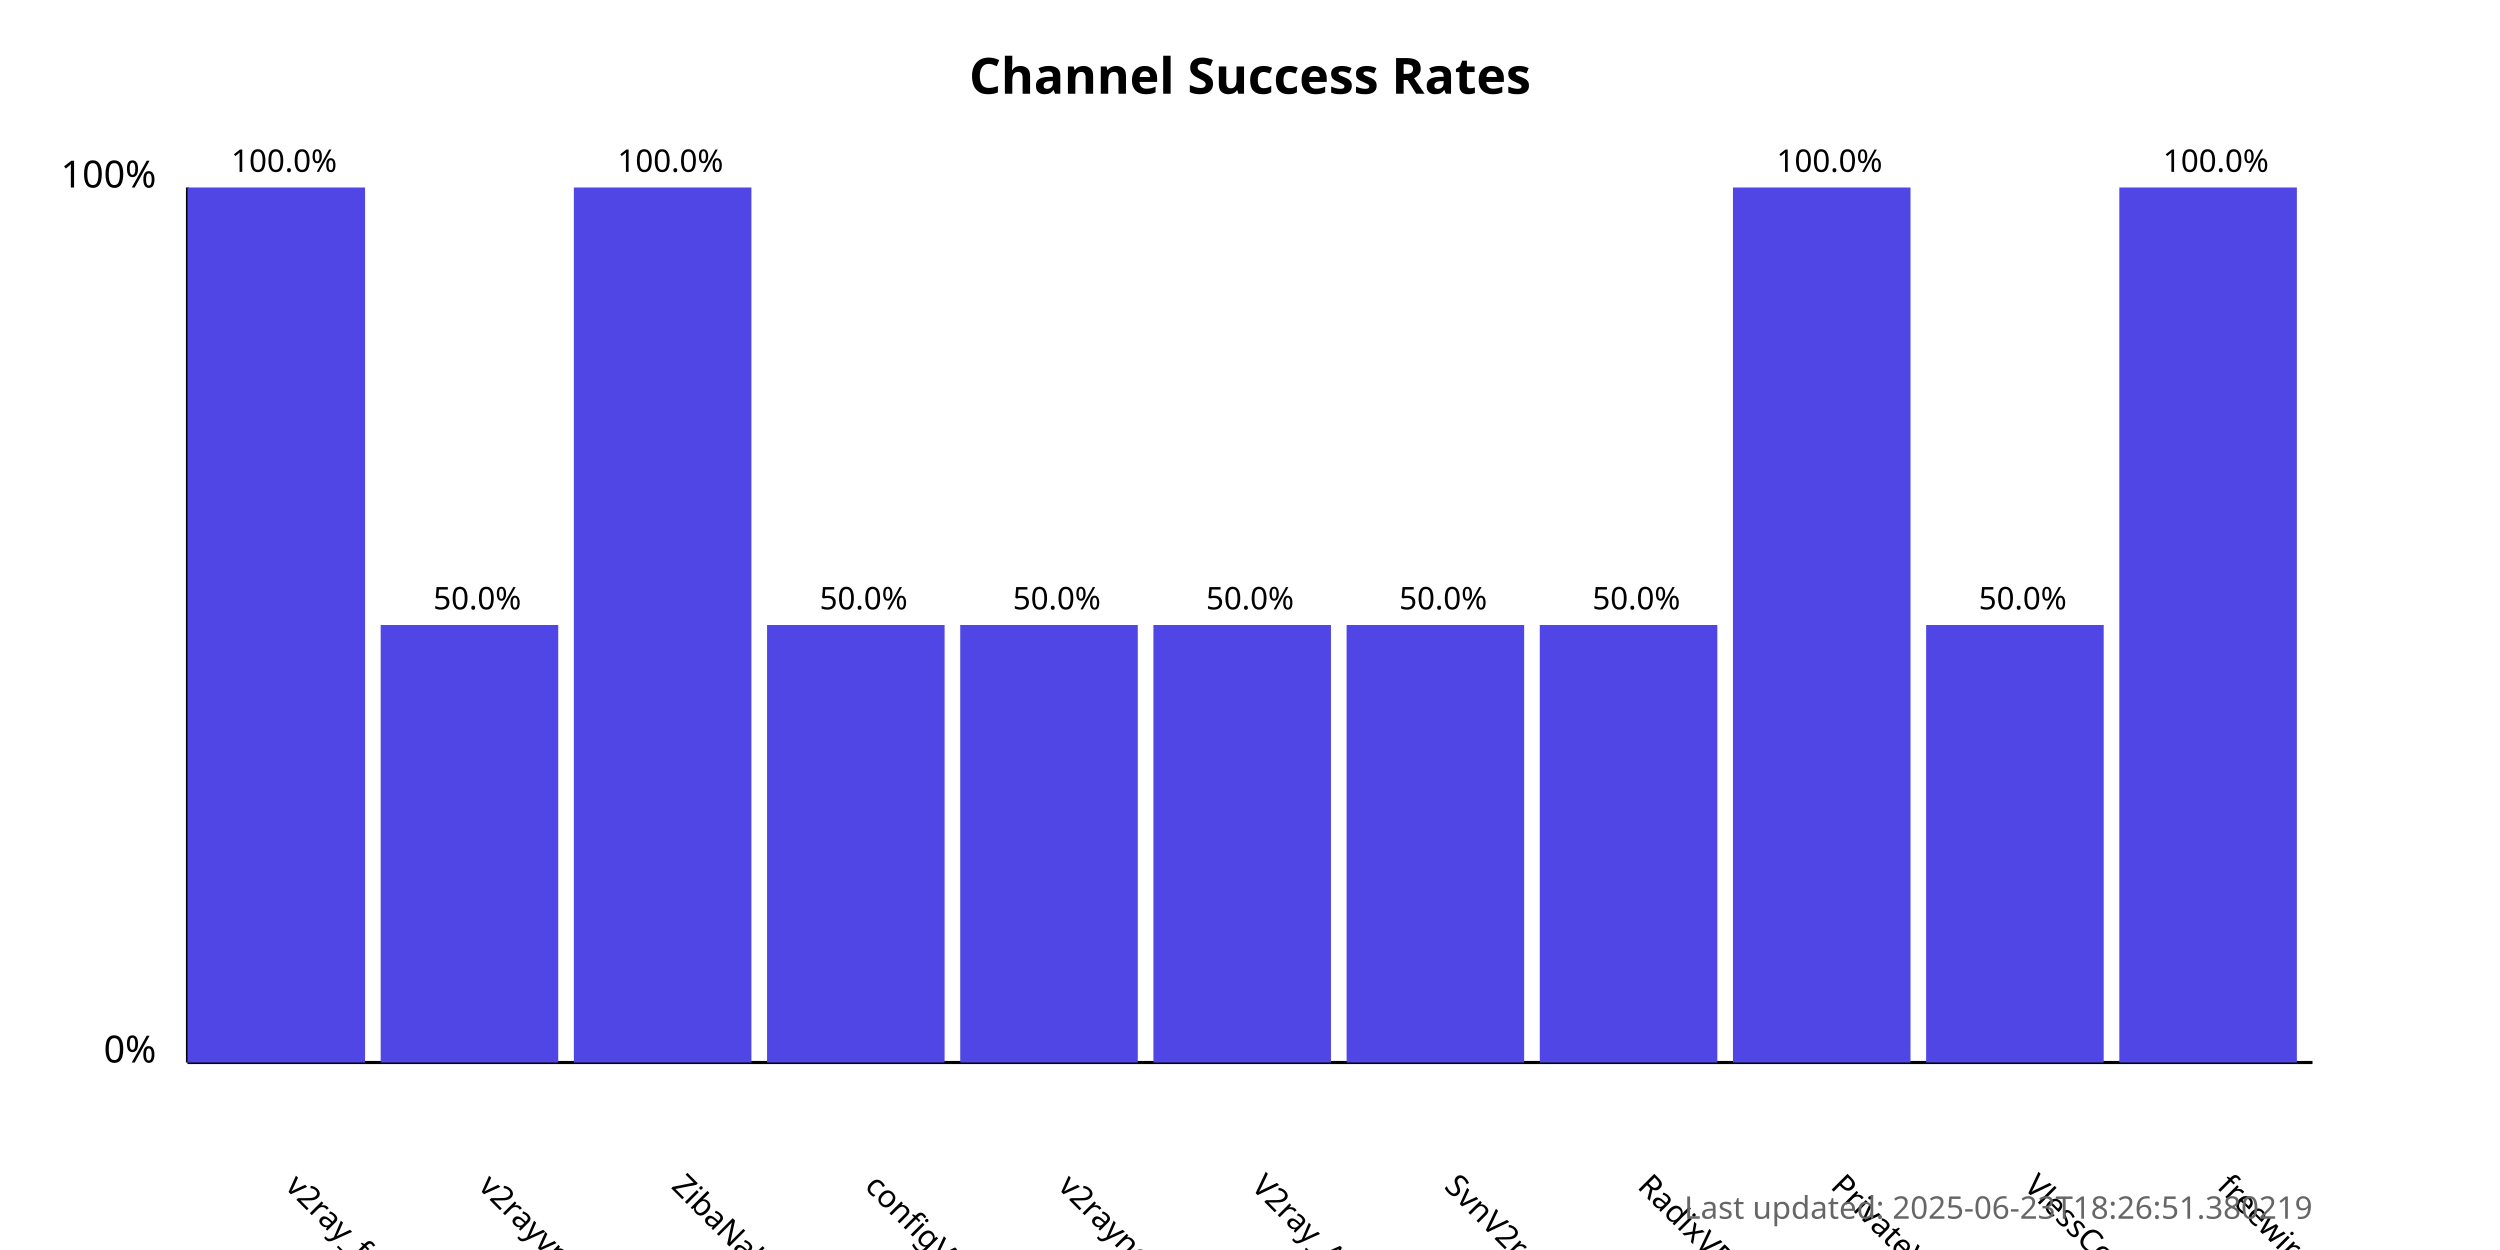
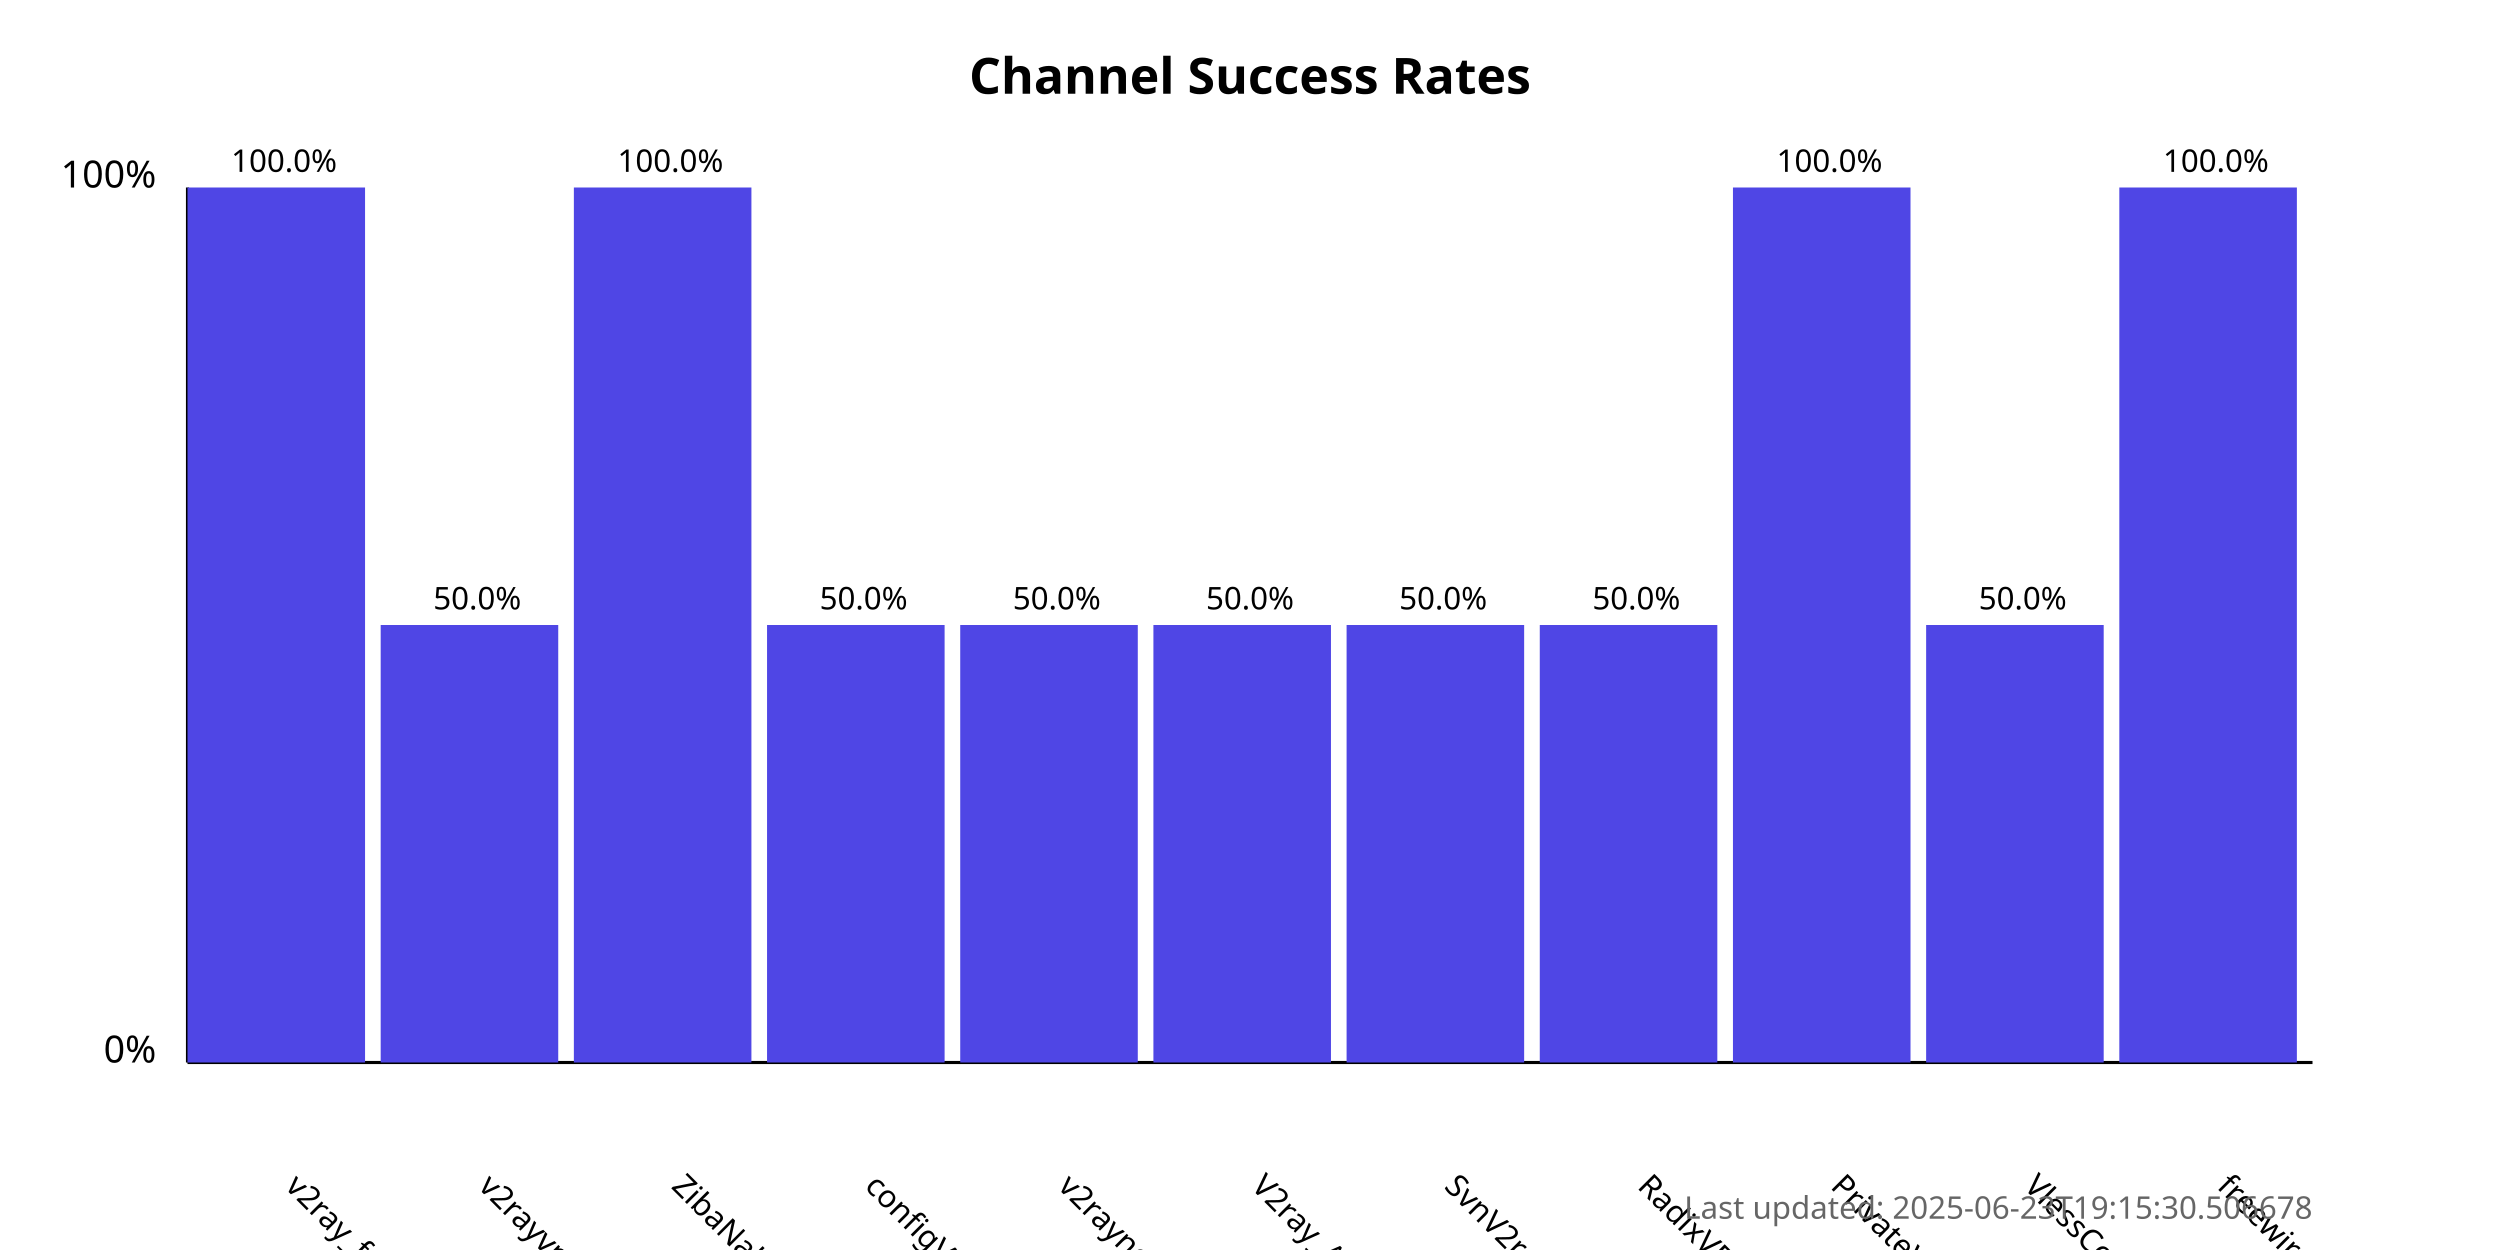
<svg xmlns="http://www.w3.org/2000/svg" width="800" height="400">
  <style>
            .chart-title { font: bold 16px sans-serif; }
            .axis-label { font: 12px sans-serif; }
            .tick-label { font: 10px sans-serif; }
            .bar { fill: #4f46e5; }
            .bar:hover { fill: #6366f1; }
            .timestamp { font: 10px sans-serif; fill: #666; }
        </style>
  <text x="400.0" y="30" text-anchor="middle" class="chart-title">
            Channel Success Rates
        </text>
  <line x1="60" y1="340" x2="60" y2="60" stroke="black" stroke-width="1" />
  <line x1="60" y1="340" x2="740" y2="340" stroke="black" stroke-width="1" />
  <text x="50" y="340" text-anchor="end" class="axis-label">0%</text>
  <text x="50" y="60" text-anchor="end" class="axis-label">100%</text>
  <g>
    <rect x="60" y="60.0" width="56.818" height="280.0" class="bar" />
    <text x="90.909" y="380" transform="rotate(45, 90.90909, 380)" text-anchor="start" class="tick-label">
                v2ray_free_conf
            </text>
    <text x="90.909" y="55.0" text-anchor="middle" class="tick-label">
                100.0%
            </text>
  </g>
  <g>
    <rect x="121.818" y="200.0" width="56.818" height="140.0" class="bar" />
    <text x="152.727" y="380" transform="rotate(45, 152.7273, 380)" text-anchor="start" class="tick-label">
                v2rayvpno
            </text>
    <text x="152.727" y="195.0" text-anchor="middle" class="tick-label">
                50.0%
            </text>
  </g>
  <g>
    <rect x="183.636" y="60.0" width="56.818" height="280.0" class="bar" />
    <text x="214.545" y="380" transform="rotate(45, 214.5455, 380)" text-anchor="start" class="tick-label">
                ZibaNabz
            </text>
    <text x="214.545" y="55.0" text-anchor="middle" class="tick-label">
                100.0%
            </text>
  </g>
  <g>
    <rect x="245.455" y="200.0" width="56.818" height="140.0" class="bar" />
    <text x="276.364" y="380" transform="rotate(45, 276.3636, 380)" text-anchor="start" class="tick-label">
                configV2rayForFree
            </text>
    <text x="276.364" y="195.0" text-anchor="middle" class="tick-label">
                50.0%
            </text>
  </g>
  <g>
    <rect x="307.273" y="200.0" width="56.818" height="140.0" class="bar" />
    <text x="338.182" y="380" transform="rotate(45, 338.1818, 380)" text-anchor="start" class="tick-label">
                v2rayngvpn
            </text>
    <text x="338.182" y="195.0" text-anchor="middle" class="tick-label">
                50.0%
            </text>
  </g>
  <g>
    <rect x="369.091" y="200.0" width="56.818" height="140.0" class="bar" />
    <text x="400.0" y="380" transform="rotate(45, 400.0, 380)" text-anchor="start" class="tick-label">
                V2ray_Alpha
            </text>
    <text x="400.0" y="195.0" text-anchor="middle" class="tick-label">
                50.0%
            </text>
  </g>
  <g>
    <rect x="430.909" y="200.0" width="56.818" height="140.0" class="bar" />
    <text x="461.818" y="380" transform="rotate(45, 461.8182, 380)" text-anchor="start" class="tick-label">
                SvnV2ray
            </text>
    <text x="461.818" y="195.0" text-anchor="middle" class="tick-label">
                50.0%
            </text>
  </g>
  <g>
    <rect x="492.727" y="200.0" width="56.818" height="140.0" class="bar" />
    <text x="523.636" y="380" transform="rotate(45, 523.6364, 380)" text-anchor="start" class="tick-label">
                RadixVPN
            </text>
    <text x="523.636" y="195.0" text-anchor="middle" class="tick-label">
                50.0%
            </text>
  </g>
  <g>
    <rect x="554.545" y="60.0" width="56.818" height="280.0" class="bar" />
    <text x="585.455" y="380" transform="rotate(45, 585.4545, 380)" text-anchor="start" class="tick-label">
                PrivateVPNs
            </text>
    <text x="585.455" y="55.0" text-anchor="middle" class="tick-label">
                100.0%
            </text>
  </g>
  <g>
    <rect x="616.364" y="200.0" width="56.818" height="140.0" class="bar" />
    <text x="647.273" y="380" transform="rotate(45, 647.2727, 380)" text-anchor="start" class="tick-label">
                VlessConfig
            </text>
    <text x="647.273" y="195.0" text-anchor="middle" class="tick-label">
                50.0%
            </text>
  </g>
  <g>
    <rect x="678.182" y="60.0" width="56.818" height="280.0" class="bar" />
    <text x="709.091" y="380" transform="rotate(45, 709.0909, 380)" text-anchor="start" class="tick-label">
                freewireguard
            </text>
    <text x="709.091" y="55.0" text-anchor="middle" class="tick-label">
                100.0%
            </text>
  </g>
  <text x="740" y="390" text-anchor="end" class="timestamp">
-             Last updated: 2025-06-23T18:26:51.380219
+             Last updated: 2025-06-23T19:15:30.506678
        </text>
</svg>
